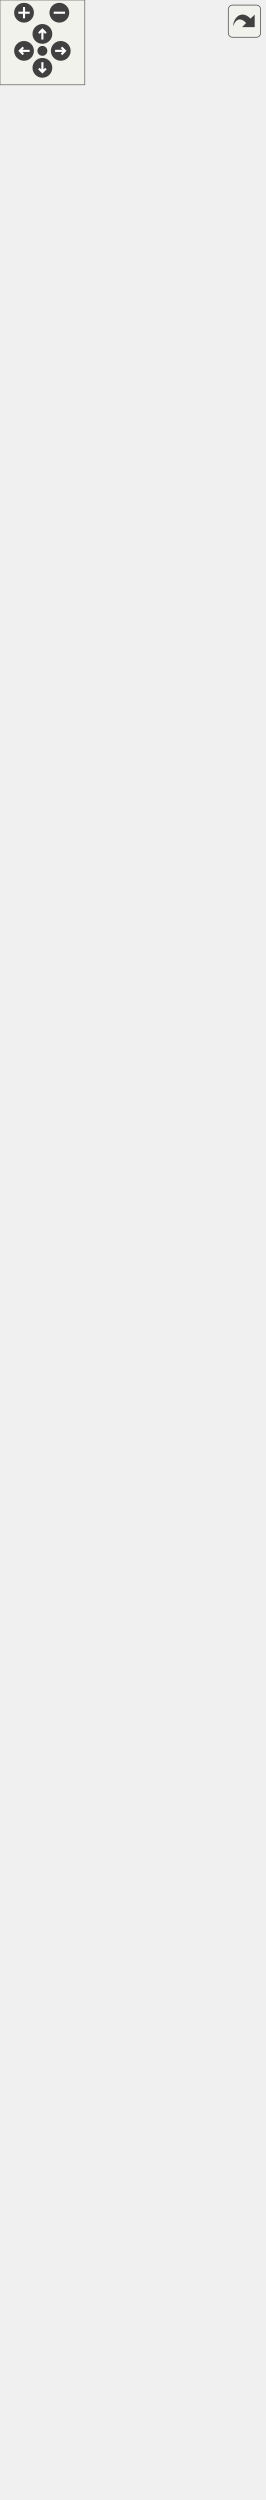
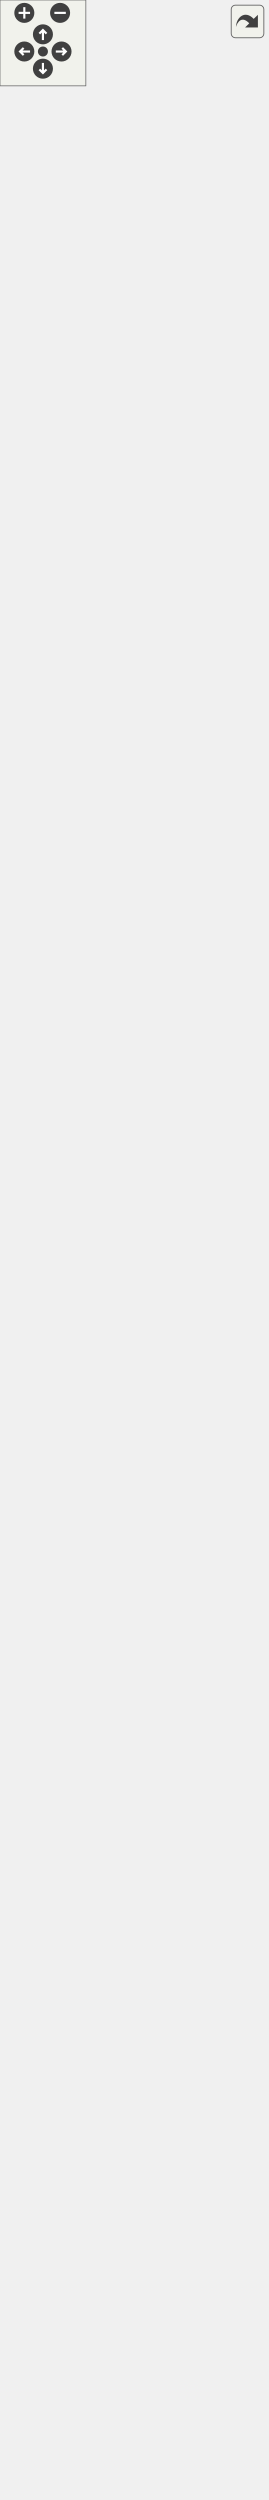
<svg xmlns="http://www.w3.org/2000/svg" xmlns:xlink="http://www.w3.org/1999/xlink" id="main" version="1.1" xml:space="preserve">
  <style type="text/css">
.edge:hover path { stroke: red; }
.edge:hover polygon { stroke: red; fill: red; }
</style>
  <defs>
    <circle id="rim" cx="0" cy="0" r="7" />
    <circle id="rim2" cx="0" cy="0" r="3.5" />
    <g id="zoomPlus">
      <use xlink:href="#rim" fill="#404040">
        <set attributeName="fill" to="#808080" begin="zoomplus.mouseover" end="zoomplus.mouseout" />
      </use>
      <path d="M-4,0h8M0,-4v8" fill="none" stroke="white" stroke-width="1.5" pointer-events="none" />
    </g>
    <g id="zoomMin">
      <use xlink:href="#rim" fill="#404040">
        <set attributeName="fill" to="#808080" begin="zoomminus.mouseover" end="zoomminus.mouseout" />
      </use>
      <path d="M-4,0h8" fill="none" stroke="white" stroke-width="1.5" pointer-events="none" />
    </g>
    <g id="dirArrow">
      <path fill="none" stroke="white" stroke-width="1.5" d="M0,-3.0v7 M-2.5,-0.5L0,-3.0L2.5,-0.5" />
    </g>
    <g id="resetDef">
      <use xlink:href="#rim2" fill="#404040">
        <set attributeName="fill" to="#808080" begin="reset.mouseover" end="reset.mouseout" />
      </use>
    </g>
  </defs>
  <svg id="graph" class="graph">
    <g id="viewport">
      <g id="node1" class="node">
        <g id="a_node1">
          <a xlink:title="Any object which should be represented on screen.">
-             <polygon fill="#bfbfbf" stroke="black" points="0,-0.5 0,-1091.5 187,-1091.5 187,-0.5 0,-0.5" />
-             <text text-anchor="middle" x="93.5" y="-1079.5" font-family="Helvetica,sans-Serif" font-size="10.00">spic::GameObject</text>
-             <polyline fill="none" stroke="black" points="0,-1072.5 187,-1072.5 " />
-             <text text-anchor="start" x="8" y="-1060.5" font-family="Helvetica,sans-Serif" font-size="10.00"># std::string _name</text>
-             <text text-anchor="start" x="8" y="-1049.5" font-family="Helvetica,sans-Serif" font-size="10.00"># std::string _tag</text>
-             <text text-anchor="start" x="8" y="-1038.5" font-family="Helvetica,sans-Serif" font-size="10.00"># bool _active</text>
-             <text text-anchor="start" x="8" y="-1027.5" font-family="Helvetica,sans-Serif" font-size="10.00"># int _layer</text>
-             <text text-anchor="start" x="8" y="-1016.5" font-family="Helvetica,sans-Serif" font-size="10.00"># std::map&lt; std::string,</text>
-             <text text-anchor="start" x="8" y="-1005.5" font-family="Helvetica,sans-Serif" font-size="10.00"> std::vector&lt; std::shared</text>
-             <text text-anchor="start" x="8" y="-994.5" font-family="Helvetica,sans-Serif" font-size="10.00">_ptr&lt; Component &gt; &gt; &gt; _components</text>
-             <text text-anchor="start" x="8" y="-983.5" font-family="Helvetica,sans-Serif" font-size="10.00"># std::weak_ptr&lt; GameObject</text>
-             <text text-anchor="start" x="8" y="-972.5" font-family="Helvetica,sans-Serif" font-size="10.00"> &gt; _self</text>
-             <text text-anchor="start" x="8" y="-961.5" font-family="Helvetica,sans-Serif" font-size="10.00"># int _ownerId</text>
-             <text text-anchor="start" x="8" y="-950.5" font-family="Helvetica,sans-Serif" font-size="10.00"># static std::map&lt; std</text>
-             <text text-anchor="start" x="8" y="-939.5" font-family="Helvetica,sans-Serif" font-size="10.00">::string, std::shared</text>
-             <text text-anchor="start" x="8" y="-928.5" font-family="Helvetica,sans-Serif" font-size="10.00">_ptr&lt; GameObject &gt; &gt; </text>
-             <text text-anchor="start" x="8" y="-917.5" font-family="Helvetica,sans-Serif" font-size="10.00">_instances</text>
-             <polyline fill="none" stroke="black" points="0,-910.5 187,-910.5 " />
-             <text text-anchor="start" x="8" y="-898.5" font-family="Helvetica,sans-Serif" font-size="10.00">+ void serialize(archive</text>
-             <text text-anchor="start" x="8" y="-887.5" font-family="Helvetica,sans-Serif" font-size="10.00"> &amp;ar, const unsigned)</text>
-             <text text-anchor="start" x="8" y="-876.5" font-family="Helvetica,sans-Serif" font-size="10.00">+ void ResetSelf()</text>
-             <text text-anchor="start" x="8" y="-865.5" font-family="Helvetica,sans-Serif" font-size="10.00">+ void FixComponents()</text>
-             <text text-anchor="start" x="8" y="-854.5" font-family="Helvetica,sans-Serif" font-size="10.00">+ void FixGameObjectAfterDeserialize()</text>
-             <text text-anchor="start" x="8" y="-843.5" font-family="Helvetica,sans-Serif" font-size="10.00">+ GameObject(const std</text>
-             <text text-anchor="start" x="8" y="-832.5" font-family="Helvetica,sans-Serif" font-size="10.00">::string &amp;name="Null")</text>
+             <polygon fill="#bfbfbf" stroke="black" points="0,-0.5 0,-1069.5 187,-1069.5 187,-0.5 0,-0.5" />
+             <text text-anchor="middle" x="93.5" y="-1057.5" font-family="Helvetica,sans-Serif" font-size="10.00">spic::GameObject</text>
+             <polyline fill="none" stroke="black" points="0,-1050.5 187,-1050.5 " />
+             <text text-anchor="start" x="8" y="-1038.5" font-family="Helvetica,sans-Serif" font-size="10.00"># std::string _name</text>
+             <text text-anchor="start" x="8" y="-1027.5" font-family="Helvetica,sans-Serif" font-size="10.00"># std::string _tag</text>
+             <text text-anchor="start" x="8" y="-1016.5" font-family="Helvetica,sans-Serif" font-size="10.00"># bool _active</text>
+             <text text-anchor="start" x="8" y="-1005.5" font-family="Helvetica,sans-Serif" font-size="10.00"># int _layer</text>
+             <text text-anchor="start" x="8" y="-994.5" font-family="Helvetica,sans-Serif" font-size="10.00"># std::map&lt; std::string,</text>
+             <text text-anchor="start" x="8" y="-983.5" font-family="Helvetica,sans-Serif" font-size="10.00"> std::vector&lt; std::shared</text>
+             <text text-anchor="start" x="8" y="-972.5" font-family="Helvetica,sans-Serif" font-size="10.00">_ptr&lt; Component &gt; &gt; &gt; _components</text>
+             <text text-anchor="start" x="8" y="-961.5" font-family="Helvetica,sans-Serif" font-size="10.00"># std::weak_ptr&lt; GameObject</text>
+             <text text-anchor="start" x="8" y="-950.5" font-family="Helvetica,sans-Serif" font-size="10.00"> &gt; _self</text>
+             <text text-anchor="start" x="8" y="-939.5" font-family="Helvetica,sans-Serif" font-size="10.00"># int _ownerId</text>
+             <text text-anchor="start" x="8" y="-928.5" font-family="Helvetica,sans-Serif" font-size="10.00"># static std::map&lt; std</text>
+             <text text-anchor="start" x="8" y="-917.5" font-family="Helvetica,sans-Serif" font-size="10.00">::string, std::shared</text>
+             <text text-anchor="start" x="8" y="-906.5" font-family="Helvetica,sans-Serif" font-size="10.00">_ptr&lt; GameObject &gt; &gt; </text>
+             <text text-anchor="start" x="8" y="-895.5" font-family="Helvetica,sans-Serif" font-size="10.00">_instances</text>
+             <polyline fill="none" stroke="black" points="0,-888.5 187,-888.5 " />
+             <text text-anchor="start" x="8" y="-876.5" font-family="Helvetica,sans-Serif" font-size="10.00">+ void serialize(archive</text>
+             <text text-anchor="start" x="8" y="-865.5" font-family="Helvetica,sans-Serif" font-size="10.00"> &amp;ar, const unsigned)</text>
+             <text text-anchor="start" x="8" y="-854.5" font-family="Helvetica,sans-Serif" font-size="10.00">+ void ResetSelf()</text>
+             <text text-anchor="start" x="8" y="-843.5" font-family="Helvetica,sans-Serif" font-size="10.00">+ void FixComponents()</text>
+             <text text-anchor="start" x="8" y="-832.5" font-family="Helvetica,sans-Serif" font-size="10.00">+ void FixGameObjectAfterDeserialize()</text>
            <text text-anchor="start" x="8" y="-821.5" font-family="Helvetica,sans-Serif" font-size="10.00">+ GameObject(const std</text>
-             <text text-anchor="start" x="8" y="-810.5" font-family="Helvetica,sans-Serif" font-size="10.00">::string &amp;name, const</text>
-             <text text-anchor="start" x="8" y="-799.5" font-family="Helvetica,sans-Serif" font-size="10.00"> std::string &amp;tag)</text>
-             <text text-anchor="start" x="8" y="-788.5" font-family="Helvetica,sans-Serif" font-size="10.00">+ GameObject(const GameObject</text>
-             <text text-anchor="start" x="8" y="-777.5" font-family="Helvetica,sans-Serif" font-size="10.00"> &amp;other)=default</text>
-             <text text-anchor="start" x="8" y="-766.5" font-family="Helvetica,sans-Serif" font-size="10.00">+ auto operator=(const</text>
-             <text text-anchor="start" x="8" y="-755.5" font-family="Helvetica,sans-Serif" font-size="10.00"> GameObject &amp;other) </text>
-             <text text-anchor="start" x="8" y="-744.5" font-family="Helvetica,sans-Serif" font-size="10.00">-&gt; GameObject &amp;</text>
-             <text text-anchor="start" x="8" y="-733.5" font-family="Helvetica,sans-Serif" font-size="10.00">+ GameObject(GameObject</text>
-             <text text-anchor="start" x="8" y="-722.5" font-family="Helvetica,sans-Serif" font-size="10.00"> &amp;&amp;other)=default</text>
-             <text text-anchor="start" x="8" y="-711.5" font-family="Helvetica,sans-Serif" font-size="10.00">+ auto operator=(GameObject</text>
-             <text text-anchor="start" x="8" y="-700.5" font-family="Helvetica,sans-Serif" font-size="10.00"> &amp;&amp;other) -&gt; GameObject</text>
-             <text text-anchor="start" x="8" y="-689.5" font-family="Helvetica,sans-Serif" font-size="10.00"> &amp;=default</text>
-             <text text-anchor="start" x="8" y="-678.5" font-family="Helvetica,sans-Serif" font-size="10.00">+ virtual ~GameObject</text>
-             <text text-anchor="start" x="8" y="-667.5" font-family="Helvetica,sans-Serif" font-size="10.00">()=default</text>
-             <text text-anchor="start" x="8" y="-656.5" font-family="Helvetica,sans-Serif" font-size="10.00">+ operator bool()</text>
-             <text text-anchor="start" x="8" y="-645.5" font-family="Helvetica,sans-Serif" font-size="10.00">+ auto operator!=(const</text>
-             <text text-anchor="start" x="8" y="-634.5" font-family="Helvetica,sans-Serif" font-size="10.00"> GameObject &amp;other) </text>
-             <text text-anchor="start" x="8" y="-623.5" font-family="Helvetica,sans-Serif" font-size="10.00">-&gt; bool</text>
-             <text text-anchor="start" x="8" y="-612.5" font-family="Helvetica,sans-Serif" font-size="10.00">+ auto operator==(const</text>
-             <text text-anchor="start" x="8" y="-601.5" font-family="Helvetica,sans-Serif" font-size="10.00"> GameObject &amp;other) </text>
-             <text text-anchor="start" x="8" y="-590.5" font-family="Helvetica,sans-Serif" font-size="10.00">-&gt; bool</text>
-             <text text-anchor="start" x="8" y="-579.5" font-family="Helvetica,sans-Serif" font-size="10.00">+ auto GetName() const</text>
-             <text text-anchor="start" x="8" y="-568.5" font-family="Helvetica,sans-Serif" font-size="10.00"> -&gt; std::string</text>
-             <text text-anchor="start" x="8" y="-557.5" font-family="Helvetica,sans-Serif" font-size="10.00">+ auto GetTag() const</text>
+             <text text-anchor="start" x="8" y="-810.5" font-family="Helvetica,sans-Serif" font-size="10.00">::string &amp;name="Null")</text>
+             <text text-anchor="start" x="8" y="-799.5" font-family="Helvetica,sans-Serif" font-size="10.00">+ GameObject(const std</text>
+             <text text-anchor="start" x="8" y="-788.5" font-family="Helvetica,sans-Serif" font-size="10.00">::string &amp;name, const</text>
+             <text text-anchor="start" x="8" y="-777.5" font-family="Helvetica,sans-Serif" font-size="10.00"> std::string &amp;tag)</text>
+             <text text-anchor="start" x="8" y="-766.5" font-family="Helvetica,sans-Serif" font-size="10.00">+ GameObject(const GameObject</text>
+             <text text-anchor="start" x="8" y="-755.5" font-family="Helvetica,sans-Serif" font-size="10.00"> &amp;other)=default</text>
+             <text text-anchor="start" x="8" y="-744.5" font-family="Helvetica,sans-Serif" font-size="10.00">+ auto operator=(const</text>
+             <text text-anchor="start" x="8" y="-733.5" font-family="Helvetica,sans-Serif" font-size="10.00"> GameObject &amp;other) </text>
+             <text text-anchor="start" x="8" y="-722.5" font-family="Helvetica,sans-Serif" font-size="10.00">-&gt; GameObject &amp;</text>
+             <text text-anchor="start" x="8" y="-711.5" font-family="Helvetica,sans-Serif" font-size="10.00">+ GameObject(GameObject</text>
+             <text text-anchor="start" x="8" y="-700.5" font-family="Helvetica,sans-Serif" font-size="10.00"> &amp;&amp;other)=default</text>
+             <text text-anchor="start" x="8" y="-689.5" font-family="Helvetica,sans-Serif" font-size="10.00">+ auto operator=(GameObject</text>
+             <text text-anchor="start" x="8" y="-678.5" font-family="Helvetica,sans-Serif" font-size="10.00"> &amp;&amp;other) -&gt; GameObject</text>
+             <text text-anchor="start" x="8" y="-667.5" font-family="Helvetica,sans-Serif" font-size="10.00"> &amp;=default</text>
+             <text text-anchor="start" x="8" y="-656.5" font-family="Helvetica,sans-Serif" font-size="10.00">+ virtual ~GameObject</text>
+             <text text-anchor="start" x="8" y="-645.5" font-family="Helvetica,sans-Serif" font-size="10.00">()=default</text>
+             <text text-anchor="start" x="8" y="-634.5" font-family="Helvetica,sans-Serif" font-size="10.00">+ operator bool()</text>
+             <text text-anchor="start" x="8" y="-623.5" font-family="Helvetica,sans-Serif" font-size="10.00">+ auto operator!=(const</text>
+             <text text-anchor="start" x="8" y="-612.5" font-family="Helvetica,sans-Serif" font-size="10.00"> GameObject &amp;other) </text>
+             <text text-anchor="start" x="8" y="-601.5" font-family="Helvetica,sans-Serif" font-size="10.00">-&gt; bool</text>
+             <text text-anchor="start" x="8" y="-590.5" font-family="Helvetica,sans-Serif" font-size="10.00">+ auto operator==(const</text>
+             <text text-anchor="start" x="8" y="-579.5" font-family="Helvetica,sans-Serif" font-size="10.00"> GameObject &amp;other) </text>
+             <text text-anchor="start" x="8" y="-568.5" font-family="Helvetica,sans-Serif" font-size="10.00">-&gt; bool</text>
+             <text text-anchor="start" x="8" y="-557.5" font-family="Helvetica,sans-Serif" font-size="10.00">+ auto GetName() const</text>
            <text text-anchor="start" x="8" y="-546.5" font-family="Helvetica,sans-Serif" font-size="10.00"> -&gt; std::string</text>
-             <text text-anchor="start" x="8" y="-535.5" font-family="Helvetica,sans-Serif" font-size="10.00">+ void AddComponent(std</text>
-             <text text-anchor="start" x="8" y="-524.5" font-family="Helvetica,sans-Serif" font-size="10.00">::shared_ptr&lt; Component</text>
-             <text text-anchor="start" x="8" y="-513.5" font-family="Helvetica,sans-Serif" font-size="10.00"> &gt; component)</text>
-             <text text-anchor="start" x="8" y="-502.5" font-family="Helvetica,sans-Serif" font-size="10.00">+ auto GetComponent()</text>
-             <text text-anchor="start" x="8" y="-491.5" font-family="Helvetica,sans-Serif" font-size="10.00"> const -&gt; std::shared</text>
-             <text text-anchor="start" x="8" y="-480.5" font-family="Helvetica,sans-Serif" font-size="10.00">_ptr&lt; Component &gt;</text>
-             <text text-anchor="start" x="8" y="-469.5" font-family="Helvetica,sans-Serif" font-size="10.00">+ auto GetComponents</text>
-             <text text-anchor="start" x="8" y="-458.5" font-family="Helvetica,sans-Serif" font-size="10.00">() const -&gt; std::vector</text>
-             <text text-anchor="start" x="8" y="-447.5" font-family="Helvetica,sans-Serif" font-size="10.00">&lt; std::shared_ptr&lt; Component &gt;&gt;</text>
-             <text text-anchor="start" x="8" y="-436.5" font-family="Helvetica,sans-Serif" font-size="10.00">+ void Active(bool flag)</text>
-             <text text-anchor="start" x="8" y="-425.5" font-family="Helvetica,sans-Serif" font-size="10.00">+ auto Active() const</text>
-             <text text-anchor="start" x="8" y="-414.5" font-family="Helvetica,sans-Serif" font-size="10.00"> -&gt; bool</text>
-             <text text-anchor="start" x="8" y="-403.5" font-family="Helvetica,sans-Serif" font-size="10.00">+ auto IsActiveInWorld</text>
-             <text text-anchor="start" x="8" y="-392.5" font-family="Helvetica,sans-Serif" font-size="10.00">() const -&gt; bool</text>
-             <text text-anchor="start" x="8" y="-381.5" font-family="Helvetica,sans-Serif" font-size="10.00">+ auto GetTransform()</text>
-             <text text-anchor="start" x="8" y="-370.5" font-family="Helvetica,sans-Serif" font-size="10.00"> -&gt; Transform</text>
-             <text text-anchor="start" x="8" y="-359.5" font-family="Helvetica,sans-Serif" font-size="10.00">+ void SetTransform(const</text>
-             <text text-anchor="start" x="8" y="-348.5" font-family="Helvetica,sans-Serif" font-size="10.00"> Transform &amp;transform)</text>
-             <text text-anchor="start" x="8" y="-337.5" font-family="Helvetica,sans-Serif" font-size="10.00">+ void SetOwnerId(int uid)</text>
-             <text text-anchor="start" x="8" y="-326.5" font-family="Helvetica,sans-Serif" font-size="10.00">+ auto GetOwnerId() </text>
-             <text text-anchor="start" x="8" y="-315.5" font-family="Helvetica,sans-Serif" font-size="10.00">-&gt; int</text>
-             <text text-anchor="start" x="8" y="-304.5" font-family="Helvetica,sans-Serif" font-size="10.00">+ static auto Find(const</text>
-             <text text-anchor="start" x="8" y="-293.5" font-family="Helvetica,sans-Serif" font-size="10.00"> std::string &amp;name, bool</text>
-             <text text-anchor="start" x="8" y="-282.5" font-family="Helvetica,sans-Serif" font-size="10.00"> includeInactive=false)</text>
-             <text text-anchor="start" x="8" y="-271.5" font-family="Helvetica,sans-Serif" font-size="10.00"> -&gt; std::shared_ptr&lt; GameObject &gt;</text>
-             <text text-anchor="start" x="8" y="-260.5" font-family="Helvetica,sans-Serif" font-size="10.00">+ static auto FindGameObjects</text>
-             <text text-anchor="start" x="8" y="-249.5" font-family="Helvetica,sans-Serif" font-size="10.00">WithTag(const std::string</text>
-             <text text-anchor="start" x="8" y="-238.5" font-family="Helvetica,sans-Serif" font-size="10.00"> &amp;tag) -&gt; std::vector&lt; std</text>
-             <text text-anchor="start" x="8" y="-227.5" font-family="Helvetica,sans-Serif" font-size="10.00">::shared_ptr&lt; GameObject &gt;&gt;</text>
-             <text text-anchor="start" x="8" y="-216.5" font-family="Helvetica,sans-Serif" font-size="10.00">+ static auto FindWithTag</text>
-             <text text-anchor="start" x="8" y="-205.5" font-family="Helvetica,sans-Serif" font-size="10.00">(const std::string &amp;tag)</text>
-             <text text-anchor="start" x="8" y="-194.5" font-family="Helvetica,sans-Serif" font-size="10.00"> -&gt; std::shared_ptr&lt; GameObject &gt;</text>
-             <text text-anchor="start" x="8" y="-183.5" font-family="Helvetica,sans-Serif" font-size="10.00">+ static auto FindObjectOf</text>
-             <text text-anchor="start" x="8" y="-172.5" font-family="Helvetica,sans-Serif" font-size="10.00">Type(bool includeInactive</text>
-             <text text-anchor="start" x="8" y="-161.5" font-family="Helvetica,sans-Serif" font-size="10.00">=false) -&gt; std::shared_ptr</text>
-             <text text-anchor="start" x="8" y="-150.5" font-family="Helvetica,sans-Serif" font-size="10.00">&lt; GameObject &gt;</text>
-             <text text-anchor="start" x="8" y="-139.5" font-family="Helvetica,sans-Serif" font-size="10.00">+ static auto FindObjectsOf</text>
-             <text text-anchor="start" x="8" y="-128.5" font-family="Helvetica,sans-Serif" font-size="10.00">Type(bool includeInactive</text>
-             <text text-anchor="start" x="8" y="-117.5" font-family="Helvetica,sans-Serif" font-size="10.00">=false) -&gt; std::vector&lt; std</text>
-             <text text-anchor="start" x="8" y="-106.5" font-family="Helvetica,sans-Serif" font-size="10.00">::shared_ptr&lt; GameObject &gt;&gt;</text>
-             <text text-anchor="start" x="8" y="-95.5" font-family="Helvetica,sans-Serif" font-size="10.00">+ static auto GetInstances</text>
-             <text text-anchor="start" x="8" y="-84.5" font-family="Helvetica,sans-Serif" font-size="10.00">(bool includeInactive=false)</text>
-             <text text-anchor="start" x="8" y="-73.5" font-family="Helvetica,sans-Serif" font-size="10.00"> -&gt; std::vector&lt; std::shared</text>
-             <text text-anchor="start" x="8" y="-62.5" font-family="Helvetica,sans-Serif" font-size="10.00">_ptr&lt; GameObject &gt;&gt;</text>
-             <text text-anchor="start" x="8" y="-51.5" font-family="Helvetica,sans-Serif" font-size="10.00">+ static void Destroy</text>
-             <text text-anchor="start" x="8" y="-40.5" font-family="Helvetica,sans-Serif" font-size="10.00">(std::shared_ptr&lt; GameObject</text>
-             <text text-anchor="start" x="8" y="-29.5" font-family="Helvetica,sans-Serif" font-size="10.00"> &gt; obj)</text>
-             <text text-anchor="start" x="8" y="-18.5" font-family="Helvetica,sans-Serif" font-size="10.00">+ static void Destroy</text>
-             <text text-anchor="start" x="8" y="-7.5" font-family="Helvetica,sans-Serif" font-size="10.00">(Component *obj)</text>
+             <text text-anchor="start" x="8" y="-535.5" font-family="Helvetica,sans-Serif" font-size="10.00">+ auto GetTag() const</text>
+             <text text-anchor="start" x="8" y="-524.5" font-family="Helvetica,sans-Serif" font-size="10.00"> -&gt; std::string</text>
+             <text text-anchor="start" x="8" y="-513.5" font-family="Helvetica,sans-Serif" font-size="10.00">+ void AddComponent(std</text>
+             <text text-anchor="start" x="8" y="-502.5" font-family="Helvetica,sans-Serif" font-size="10.00">::shared_ptr&lt; Component</text>
+             <text text-anchor="start" x="8" y="-491.5" font-family="Helvetica,sans-Serif" font-size="10.00"> &gt; component)</text>
+             <text text-anchor="start" x="8" y="-480.5" font-family="Helvetica,sans-Serif" font-size="10.00">+ auto GetComponent()</text>
+             <text text-anchor="start" x="8" y="-469.5" font-family="Helvetica,sans-Serif" font-size="10.00"> const -&gt; std::shared</text>
+             <text text-anchor="start" x="8" y="-458.5" font-family="Helvetica,sans-Serif" font-size="10.00">_ptr&lt; Component &gt;</text>
+             <text text-anchor="start" x="8" y="-447.5" font-family="Helvetica,sans-Serif" font-size="10.00">+ auto GetComponents</text>
+             <text text-anchor="start" x="8" y="-436.5" font-family="Helvetica,sans-Serif" font-size="10.00">() const -&gt; std::vector</text>
+             <text text-anchor="start" x="8" y="-425.5" font-family="Helvetica,sans-Serif" font-size="10.00">&lt; std::shared_ptr&lt; Component &gt;&gt;</text>
+             <text text-anchor="start" x="8" y="-414.5" font-family="Helvetica,sans-Serif" font-size="10.00">+ void Active(bool flag)</text>
+             <text text-anchor="start" x="8" y="-403.5" font-family="Helvetica,sans-Serif" font-size="10.00">+ auto Active() const</text>
+             <text text-anchor="start" x="8" y="-392.5" font-family="Helvetica,sans-Serif" font-size="10.00"> -&gt; bool</text>
+             <text text-anchor="start" x="8" y="-381.5" font-family="Helvetica,sans-Serif" font-size="10.00">+ auto IsActiveInWorld</text>
+             <text text-anchor="start" x="8" y="-370.5" font-family="Helvetica,sans-Serif" font-size="10.00">() const -&gt; bool</text>
+             <text text-anchor="start" x="8" y="-359.5" font-family="Helvetica,sans-Serif" font-size="10.00">+ auto GetTransform()</text>
+             <text text-anchor="start" x="8" y="-348.5" font-family="Helvetica,sans-Serif" font-size="10.00"> -&gt; Transform</text>
+             <text text-anchor="start" x="8" y="-337.5" font-family="Helvetica,sans-Serif" font-size="10.00">+ void SetTransform(const</text>
+             <text text-anchor="start" x="8" y="-326.5" font-family="Helvetica,sans-Serif" font-size="10.00"> Transform &amp;transform)</text>
+             <text text-anchor="start" x="8" y="-315.5" font-family="Helvetica,sans-Serif" font-size="10.00">+ void SetOwnerId(int uid)</text>
+             <text text-anchor="start" x="8" y="-304.5" font-family="Helvetica,sans-Serif" font-size="10.00">+ auto GetOwnerId() </text>
+             <text text-anchor="start" x="8" y="-293.5" font-family="Helvetica,sans-Serif" font-size="10.00">-&gt; int</text>
+             <text text-anchor="start" x="8" y="-282.5" font-family="Helvetica,sans-Serif" font-size="10.00">+ static auto Find(const</text>
+             <text text-anchor="start" x="8" y="-271.5" font-family="Helvetica,sans-Serif" font-size="10.00"> std::string &amp;name, bool</text>
+             <text text-anchor="start" x="8" y="-260.5" font-family="Helvetica,sans-Serif" font-size="10.00"> includeInactive=false)</text>
+             <text text-anchor="start" x="8" y="-249.5" font-family="Helvetica,sans-Serif" font-size="10.00"> -&gt; std::shared_ptr&lt; GameObject &gt;</text>
+             <text text-anchor="start" x="8" y="-238.5" font-family="Helvetica,sans-Serif" font-size="10.00">+ static auto FindGameObjects</text>
+             <text text-anchor="start" x="8" y="-227.5" font-family="Helvetica,sans-Serif" font-size="10.00">WithTag(const std::string</text>
+             <text text-anchor="start" x="8" y="-216.5" font-family="Helvetica,sans-Serif" font-size="10.00"> &amp;tag) -&gt; std::vector&lt; std</text>
+             <text text-anchor="start" x="8" y="-205.5" font-family="Helvetica,sans-Serif" font-size="10.00">::shared_ptr&lt; GameObject &gt;&gt;</text>
+             <text text-anchor="start" x="8" y="-194.5" font-family="Helvetica,sans-Serif" font-size="10.00">+ static auto FindWithTag</text>
+             <text text-anchor="start" x="8" y="-183.5" font-family="Helvetica,sans-Serif" font-size="10.00">(const std::string &amp;tag)</text>
+             <text text-anchor="start" x="8" y="-172.5" font-family="Helvetica,sans-Serif" font-size="10.00"> -&gt; std::shared_ptr&lt; GameObject &gt;</text>
+             <text text-anchor="start" x="8" y="-161.5" font-family="Helvetica,sans-Serif" font-size="10.00">+ static auto FindObjectOf</text>
+             <text text-anchor="start" x="8" y="-150.5" font-family="Helvetica,sans-Serif" font-size="10.00">Type(bool includeInactive</text>
+             <text text-anchor="start" x="8" y="-139.5" font-family="Helvetica,sans-Serif" font-size="10.00">=false) -&gt; std::shared_ptr</text>
+             <text text-anchor="start" x="8" y="-128.5" font-family="Helvetica,sans-Serif" font-size="10.00">&lt; GameObject &gt;</text>
+             <text text-anchor="start" x="8" y="-117.5" font-family="Helvetica,sans-Serif" font-size="10.00">+ static auto FindObjectsOf</text>
+             <text text-anchor="start" x="8" y="-106.5" font-family="Helvetica,sans-Serif" font-size="10.00">Type(bool includeInactive</text>
+             <text text-anchor="start" x="8" y="-95.5" font-family="Helvetica,sans-Serif" font-size="10.00">=false) -&gt; std::vector&lt; std</text>
+             <text text-anchor="start" x="8" y="-84.5" font-family="Helvetica,sans-Serif" font-size="10.00">::shared_ptr&lt; GameObject &gt;&gt;</text>
+             <text text-anchor="start" x="8" y="-73.5" font-family="Helvetica,sans-Serif" font-size="10.00">+ static auto GetInstances</text>
+             <text text-anchor="start" x="8" y="-62.5" font-family="Helvetica,sans-Serif" font-size="10.00">(bool includeInactive=false)</text>
+             <text text-anchor="start" x="8" y="-51.5" font-family="Helvetica,sans-Serif" font-size="10.00"> -&gt; std::vector&lt; std::shared</text>
+             <text text-anchor="start" x="8" y="-40.5" font-family="Helvetica,sans-Serif" font-size="10.00">_ptr&lt; GameObject &gt;&gt;</text>
+             <text text-anchor="start" x="8" y="-29.5" font-family="Helvetica,sans-Serif" font-size="10.00">+ static void Destroy</text>
+             <text text-anchor="start" x="8" y="-18.5" font-family="Helvetica,sans-Serif" font-size="10.00">(std::shared_ptr&lt; GameObject</text>
+             <text text-anchor="start" x="8" y="-7.5" font-family="Helvetica,sans-Serif" font-size="10.00"> &gt; obj)</text>
          </a>
        </g>
      </g>
      <g id="node2" class="node">
        <g id="a_node2">
          <a xlink:href="structspic_1_1Transform.html" target="_top" xlink:title="Instances of this class represent specific 2D transformations. @spicapi.">
-             <polygon fill="none" stroke="black" points="36,-1139.5 36,-1218.5 151,-1218.5 151,-1139.5 36,-1139.5" />
-             <text text-anchor="middle" x="93.5" y="-1206.5" font-family="Helvetica,sans-Serif" font-size="10.00">spic::Transform</text>
-             <polyline fill="none" stroke="black" points="36,-1199.5 151,-1199.5 " />
-             <text text-anchor="start" x="44" y="-1187.5" font-family="Helvetica,sans-Serif" font-size="10.00">+ double rotation</text>
-             <text text-anchor="start" x="44" y="-1176.5" font-family="Helvetica,sans-Serif" font-size="10.00">+ double scale</text>
-             <polyline fill="none" stroke="black" points="36,-1169.5 151,-1169.5 " />
-             <text text-anchor="start" x="44" y="-1157.5" font-family="Helvetica,sans-Serif" font-size="10.00">+ void serialize(archive</text>
-             <text text-anchor="start" x="44" y="-1146.5" font-family="Helvetica,sans-Serif" font-size="10.00"> &amp;ar, const unsigned)</text>
+             <polygon fill="none" stroke="black" points="36,-1117.5 36,-1196.5 151,-1196.5 151,-1117.5 36,-1117.5" />
+             <text text-anchor="middle" x="93.5" y="-1184.5" font-family="Helvetica,sans-Serif" font-size="10.00">spic::Transform</text>
+             <polyline fill="none" stroke="black" points="36,-1177.5 151,-1177.5 " />
+             <text text-anchor="start" x="44" y="-1165.5" font-family="Helvetica,sans-Serif" font-size="10.00">+ double rotation</text>
+             <text text-anchor="start" x="44" y="-1154.5" font-family="Helvetica,sans-Serif" font-size="10.00">+ double scale</text>
+             <polyline fill="none" stroke="black" points="36,-1147.5 151,-1147.5 " />
+             <text text-anchor="start" x="44" y="-1135.5" font-family="Helvetica,sans-Serif" font-size="10.00">+ void serialize(archive</text>
+             <text text-anchor="start" x="44" y="-1124.5" font-family="Helvetica,sans-Serif" font-size="10.00"> &amp;ar, const unsigned)</text>
          </a>
        </g>
      </g>
      <g id="edge1" class="edge">
-         <path fill="none" stroke="#404040" d="M93.5,-1139.48C93.5,-1129.23 93.5,-1117.21 93.5,-1103.73" />
-         <polygon fill="none" stroke="#404040" points="93.5,-1103.51 89.5,-1097.51 93.5,-1091.51 97.5,-1097.51 93.5,-1103.51" />
-         <text text-anchor="middle" x="121" y="-1113" font-family="Helvetica,sans-Serif" font-size="10.00"> #_transform</text>
+         <path fill="none" stroke="#404040" d="M93.5,-1117.22C93.5,-1107.02 93.5,-1095.07 93.5,-1081.69" />
+         <polygon fill="none" stroke="#404040" points="93.5,-1081.57 89.5,-1075.57 93.5,-1069.57 97.5,-1075.57 93.5,-1081.57" />
+         <text text-anchor="middle" x="121" y="-1091" font-family="Helvetica,sans-Serif" font-size="10.00"> #_transform</text>
      </g>
      <g id="node3" class="node">
        <g id="a_node3">
          <a xlink:href="structspic_1_1Point.html" target="_top" xlink:title="Struct representing both a 2D point and a 2D vector. @spicapi.">
-             <polygon fill="none" stroke="black" points="24.5,-1266.5 24.5,-1708.5 162.5,-1708.5 162.5,-1266.5 24.5,-1266.5" />
-             <text text-anchor="middle" x="93.5" y="-1696.5" font-family="Helvetica,sans-Serif" font-size="10.00">spic::Point</text>
-             <polyline fill="none" stroke="black" points="24.5,-1689.5 162.5,-1689.5 " />
-             <text text-anchor="start" x="32.5" y="-1677.5" font-family="Helvetica,sans-Serif" font-size="10.00">+ double x</text>
-             <text text-anchor="start" x="32.5" y="-1666.5" font-family="Helvetica,sans-Serif" font-size="10.00">+ double y</text>
-             <polyline fill="none" stroke="black" points="24.5,-1659.5 162.5,-1659.5 " />
-             <text text-anchor="start" x="32.5" y="-1647.5" font-family="Helvetica,sans-Serif" font-size="10.00">+ void serialize(archive</text>
-             <text text-anchor="start" x="32.5" y="-1636.5" font-family="Helvetica,sans-Serif" font-size="10.00"> &amp;ar, const unsigned)</text>
-             <text text-anchor="start" x="32.5" y="-1625.5" font-family="Helvetica,sans-Serif" font-size="10.00">+ auto operator/(float</text>
-             <text text-anchor="start" x="32.5" y="-1614.5" font-family="Helvetica,sans-Serif" font-size="10.00"> &amp;Obj) -&gt; Point</text>
-             <text text-anchor="start" x="32.5" y="-1603.5" font-family="Helvetica,sans-Serif" font-size="10.00">+ auto operator/(double</text>
+             <polygon fill="none" stroke="black" points="24.5,-1244.5 24.5,-1686.5 162.5,-1686.5 162.5,-1244.5 24.5,-1244.5" />
+             <text text-anchor="middle" x="93.5" y="-1674.5" font-family="Helvetica,sans-Serif" font-size="10.00">spic::Point</text>
+             <polyline fill="none" stroke="black" points="24.5,-1667.5 162.5,-1667.5 " />
+             <text text-anchor="start" x="32.5" y="-1655.5" font-family="Helvetica,sans-Serif" font-size="10.00">+ double x</text>
+             <text text-anchor="start" x="32.5" y="-1644.5" font-family="Helvetica,sans-Serif" font-size="10.00">+ double y</text>
+             <polyline fill="none" stroke="black" points="24.5,-1637.5 162.5,-1637.5 " />
+             <text text-anchor="start" x="32.5" y="-1625.5" font-family="Helvetica,sans-Serif" font-size="10.00">+ void serialize(archive</text>
+             <text text-anchor="start" x="32.5" y="-1614.5" font-family="Helvetica,sans-Serif" font-size="10.00"> &amp;ar, const unsigned)</text>
+             <text text-anchor="start" x="32.5" y="-1603.5" font-family="Helvetica,sans-Serif" font-size="10.00">+ auto operator/(float</text>
            <text text-anchor="start" x="32.5" y="-1592.5" font-family="Helvetica,sans-Serif" font-size="10.00"> &amp;Obj) -&gt; Point</text>
-             <text text-anchor="start" x="32.5" y="-1581.5" font-family="Helvetica,sans-Serif" font-size="10.00">+ auto operator/(Point</text>
+             <text text-anchor="start" x="32.5" y="-1581.5" font-family="Helvetica,sans-Serif" font-size="10.00">+ auto operator/(double</text>
            <text text-anchor="start" x="32.5" y="-1570.5" font-family="Helvetica,sans-Serif" font-size="10.00"> &amp;Obj) -&gt; Point</text>
-             <text text-anchor="start" x="32.5" y="-1559.5" font-family="Helvetica,sans-Serif" font-size="10.00">+ auto operator*(double</text>
-             <text text-anchor="start" x="32.5" y="-1548.5" font-family="Helvetica,sans-Serif" font-size="10.00"> Obj) -&gt; Point</text>
-             <text text-anchor="start" x="32.5" y="-1537.5" font-family="Helvetica,sans-Serif" font-size="10.00">+ auto operator*=(float</text>
-             <text text-anchor="start" x="32.5" y="-1526.5" font-family="Helvetica,sans-Serif" font-size="10.00"> &amp;Obj) -&gt; Point</text>
-             <text text-anchor="start" x="32.5" y="-1515.5" font-family="Helvetica,sans-Serif" font-size="10.00">+ auto operator*(const</text>
-             <text text-anchor="start" x="32.5" y="-1504.5" font-family="Helvetica,sans-Serif" font-size="10.00"> Point &amp;Obj) -&gt; Point</text>
-             <text text-anchor="start" x="32.5" y="-1493.5" font-family="Helvetica,sans-Serif" font-size="10.00">+ auto operator+(const</text>
+             <text text-anchor="start" x="32.5" y="-1559.5" font-family="Helvetica,sans-Serif" font-size="10.00">+ auto operator/(Point</text>
+             <text text-anchor="start" x="32.5" y="-1548.5" font-family="Helvetica,sans-Serif" font-size="10.00"> &amp;Obj) -&gt; Point</text>
+             <text text-anchor="start" x="32.5" y="-1537.5" font-family="Helvetica,sans-Serif" font-size="10.00">+ auto operator*(double</text>
+             <text text-anchor="start" x="32.5" y="-1526.5" font-family="Helvetica,sans-Serif" font-size="10.00"> Obj) -&gt; Point</text>
+             <text text-anchor="start" x="32.5" y="-1515.5" font-family="Helvetica,sans-Serif" font-size="10.00">+ auto operator*=(float</text>
+             <text text-anchor="start" x="32.5" y="-1504.5" font-family="Helvetica,sans-Serif" font-size="10.00"> &amp;Obj) -&gt; Point</text>
+             <text text-anchor="start" x="32.5" y="-1493.5" font-family="Helvetica,sans-Serif" font-size="10.00">+ auto operator*(const</text>
            <text text-anchor="start" x="32.5" y="-1482.5" font-family="Helvetica,sans-Serif" font-size="10.00"> Point &amp;Obj) -&gt; Point</text>
-             <text text-anchor="start" x="32.5" y="-1471.5" font-family="Helvetica,sans-Serif" font-size="10.00">+ auto operator+=(Point</text>
-             <text text-anchor="start" x="32.5" y="-1460.5" font-family="Helvetica,sans-Serif" font-size="10.00"> Obj) -&gt; Point</text>
-             <text text-anchor="start" x="32.5" y="-1449.5" font-family="Helvetica,sans-Serif" font-size="10.00">+ auto operator-(const</text>
-             <text text-anchor="start" x="32.5" y="-1438.5" font-family="Helvetica,sans-Serif" font-size="10.00"> Point &amp;Obj) -&gt; Point</text>
-             <text text-anchor="start" x="32.5" y="-1427.5" font-family="Helvetica,sans-Serif" font-size="10.00">+ double Length() const</text>
-             <text text-anchor="start" x="32.5" y="-1416.5" font-family="Helvetica,sans-Serif" font-size="10.00">+ auto Equals(Point Obj)</text>
-             <text text-anchor="start" x="32.5" y="-1405.5" font-family="Helvetica,sans-Serif" font-size="10.00"> const -&gt; bool</text>
-             <text text-anchor="start" x="32.5" y="-1394.5" font-family="Helvetica,sans-Serif" font-size="10.00">+ void Normalize()</text>
-             <text text-anchor="start" x="32.5" y="-1383.5" font-family="Helvetica,sans-Serif" font-size="10.00">+ auto Truncate(float</text>
-             <text text-anchor="start" x="32.5" y="-1372.5" font-family="Helvetica,sans-Serif" font-size="10.00"> max) -&gt; Point</text>
-             <text text-anchor="start" x="32.5" y="-1361.5" font-family="Helvetica,sans-Serif" font-size="10.00">+ auto LengthSq() const</text>
-             <text text-anchor="start" x="32.5" y="-1350.5" font-family="Helvetica,sans-Serif" font-size="10.00"> -&gt; double</text>
-             <text text-anchor="start" x="32.5" y="-1339.5" font-family="Helvetica,sans-Serif" font-size="10.00">+ auto Dot(const Point</text>
-             <text text-anchor="start" x="32.5" y="-1328.5" font-family="Helvetica,sans-Serif" font-size="10.00"> &amp;other) const -&gt; double</text>
-             <text text-anchor="start" x="32.5" y="-1317.5" font-family="Helvetica,sans-Serif" font-size="10.00">+ auto Distance(const</text>
-             <text text-anchor="start" x="32.5" y="-1306.5" font-family="Helvetica,sans-Serif" font-size="10.00"> Point &amp;other) const</text>
-             <text text-anchor="start" x="32.5" y="-1295.5" font-family="Helvetica,sans-Serif" font-size="10.00"> -&gt; float</text>
-             <text text-anchor="start" x="32.5" y="-1284.5" font-family="Helvetica,sans-Serif" font-size="10.00">+ static auto PointNormalize</text>
-             <text text-anchor="start" x="32.5" y="-1273.5" font-family="Helvetica,sans-Serif" font-size="10.00">(const Point &amp;v) -&gt; Point</text>
+             <text text-anchor="start" x="32.5" y="-1471.5" font-family="Helvetica,sans-Serif" font-size="10.00">+ auto operator+(const</text>
+             <text text-anchor="start" x="32.5" y="-1460.5" font-family="Helvetica,sans-Serif" font-size="10.00"> Point &amp;Obj) -&gt; Point</text>
+             <text text-anchor="start" x="32.5" y="-1449.5" font-family="Helvetica,sans-Serif" font-size="10.00">+ auto operator+=(Point</text>
+             <text text-anchor="start" x="32.5" y="-1438.5" font-family="Helvetica,sans-Serif" font-size="10.00"> Obj) -&gt; Point</text>
+             <text text-anchor="start" x="32.5" y="-1427.5" font-family="Helvetica,sans-Serif" font-size="10.00">+ auto operator-(const</text>
+             <text text-anchor="start" x="32.5" y="-1416.5" font-family="Helvetica,sans-Serif" font-size="10.00"> Point &amp;Obj) -&gt; Point</text>
+             <text text-anchor="start" x="32.5" y="-1405.5" font-family="Helvetica,sans-Serif" font-size="10.00">+ double Length() const</text>
+             <text text-anchor="start" x="32.5" y="-1394.5" font-family="Helvetica,sans-Serif" font-size="10.00">+ auto Equals(Point Obj)</text>
+             <text text-anchor="start" x="32.5" y="-1383.5" font-family="Helvetica,sans-Serif" font-size="10.00"> const -&gt; bool</text>
+             <text text-anchor="start" x="32.5" y="-1372.5" font-family="Helvetica,sans-Serif" font-size="10.00">+ void Normalize()</text>
+             <text text-anchor="start" x="32.5" y="-1361.5" font-family="Helvetica,sans-Serif" font-size="10.00">+ auto Truncate(float</text>
+             <text text-anchor="start" x="32.5" y="-1350.5" font-family="Helvetica,sans-Serif" font-size="10.00"> max) -&gt; Point</text>
+             <text text-anchor="start" x="32.5" y="-1339.5" font-family="Helvetica,sans-Serif" font-size="10.00">+ auto LengthSq() const</text>
+             <text text-anchor="start" x="32.5" y="-1328.5" font-family="Helvetica,sans-Serif" font-size="10.00"> -&gt; double</text>
+             <text text-anchor="start" x="32.5" y="-1317.5" font-family="Helvetica,sans-Serif" font-size="10.00">+ auto Dot(const Point</text>
+             <text text-anchor="start" x="32.5" y="-1306.5" font-family="Helvetica,sans-Serif" font-size="10.00"> &amp;other) const -&gt; double</text>
+             <text text-anchor="start" x="32.5" y="-1295.5" font-family="Helvetica,sans-Serif" font-size="10.00">+ auto Distance(const</text>
+             <text text-anchor="start" x="32.5" y="-1284.5" font-family="Helvetica,sans-Serif" font-size="10.00"> Point &amp;other) const</text>
+             <text text-anchor="start" x="32.5" y="-1273.5" font-family="Helvetica,sans-Serif" font-size="10.00"> -&gt; float</text>
+             <text text-anchor="start" x="32.5" y="-1262.5" font-family="Helvetica,sans-Serif" font-size="10.00">+ static auto PointNormalize</text>
+             <text text-anchor="start" x="32.5" y="-1251.5" font-family="Helvetica,sans-Serif" font-size="10.00">(const Point &amp;v) -&gt; Point</text>
          </a>
        </g>
      </g>
      <g id="edge2" class="edge">
-         <path fill="none" stroke="#404040" d="M93.5,-1266.19C93.5,-1253.61 93.5,-1241.77 93.5,-1231.14" />
-         <polygon fill="none" stroke="#404040" points="93.5,-1230.8 89.5,-1224.8 93.5,-1218.8 97.5,-1224.8 93.5,-1230.8" />
-         <text text-anchor="middle" x="115" y="-1240" font-family="Helvetica,sans-Serif" font-size="10.00"> +position</text>
+         <path fill="none" stroke="#404040" d="M93.5,-1244.19C93.5,-1231.61 93.5,-1219.77 93.5,-1209.14" />
+         <polygon fill="none" stroke="#404040" points="93.5,-1208.8 89.5,-1202.8 93.5,-1196.8 97.5,-1202.8 93.5,-1208.8" />
+         <text text-anchor="middle" x="115" y="-1218" font-family="Helvetica,sans-Serif" font-size="10.00"> +position</text>
      </g>
    </g>
  </svg>
  <g id="navigator" transform="translate(0 0)" fill="#404254">
    <rect fill="#f2f5e9" fill-opacity="0.5" stroke="#606060" stroke-width=".5" x="0" y="0" width="60" height="60" />
    <use id="zoomplus" xlink:href="#zoomPlus" x="17" y="9" />
    <use id="zoomminus" xlink:href="#zoomMin" x="42" y="9" />
    <use id="reset" xlink:href="#resetDef" x="30" y="36" />
    <g id="arrowUp" xlink:href="#dirArrow" transform="translate(30 24)">
      <use xlink:href="#rim" fill="#404040">
        <set attributeName="fill" to="#808080" begin="arrowUp.mouseover" end="arrowUp.mouseout" />
      </use>
      <path fill="none" stroke="white" stroke-width="1.5" d="M0,-3.0v7 M-2.5,-0.5L0,-3.0L2.5,-0.5" />
    </g>
    <g id="arrowRight" xlink:href="#dirArrow" transform="rotate(90) translate(36 -43)">
      <use xlink:href="#rim" fill="#404040">
        <set attributeName="fill" to="#808080" begin="arrowRight.mouseover" end="arrowRight.mouseout" />
      </use>
      <path fill="none" stroke="white" stroke-width="1.5" d="M0,-3.0v7 M-2.5,-0.5L0,-3.0L2.5,-0.5" />
    </g>
    <g id="arrowDown" xlink:href="#dirArrow" transform="rotate(180) translate(-30 -48)">
      <use xlink:href="#rim" fill="#404040">
        <set attributeName="fill" to="#808080" begin="arrowDown.mouseover" end="arrowDown.mouseout" />
      </use>
      <path fill="none" stroke="white" stroke-width="1.5" d="M0,-3.0v7 M-2.5,-0.5L0,-3.0L2.5,-0.5" />
    </g>
    <g id="arrowLeft" xlink:href="#dirArrow" transform="rotate(270) translate(-36 17)">
      <use xlink:href="#rim" fill="#404040">
        <set attributeName="fill" to="#808080" begin="arrowLeft.mouseover" end="arrowLeft.mouseout" />
      </use>
      <path fill="none" stroke="white" stroke-width="1.5" d="M0,-3.0v7 M-2.5,-0.5L0,-3.0L2.5,-0.5" />
    </g>
  </g>
  <svg viewBox="0 0 15 15" width="100%" height="30px" preserveAspectRatio="xMaxYMin meet">
    <g id="arrow_out" transform="scale(0.3 0.3)">
      <a xlink:href="classspic_1_1GameObject__coll__graph_org.svg" target="_base">
        <rect id="button" ry="5" rx="5" y="6" x="6" height="38" width="38" fill="#f2f5e9" fill-opacity="0.5" stroke="#606060" stroke-width="1.0" />
        <path id="arrow" d="M 11.5,31.437 C 11.94,20.098 22.043,11.323 32.159,21.979 L 37.069,17.246 C 37.069,17.246 37.088,32 37.088,32 L 22.16,31.978 C 22.16,31.978 26.998,27.14 26.998,27.14 C 18.529,18.264 13.292,25.23 11.5,31.437 z" style="fill:#404040;" />
      </a>
    </g>
  </svg>
</svg>
